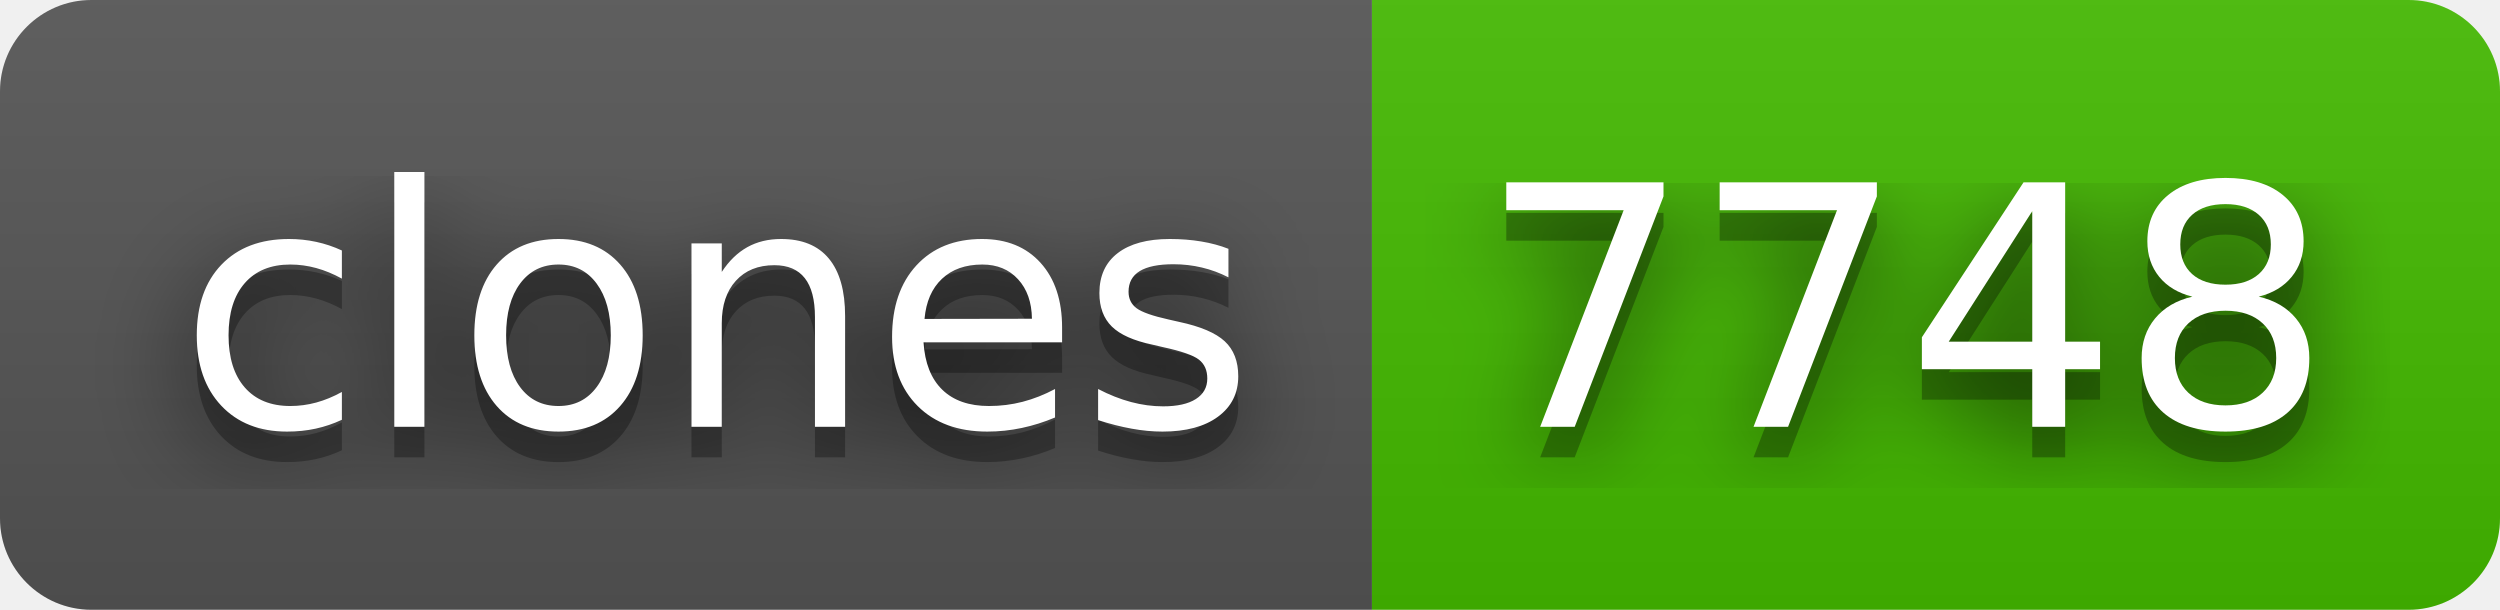
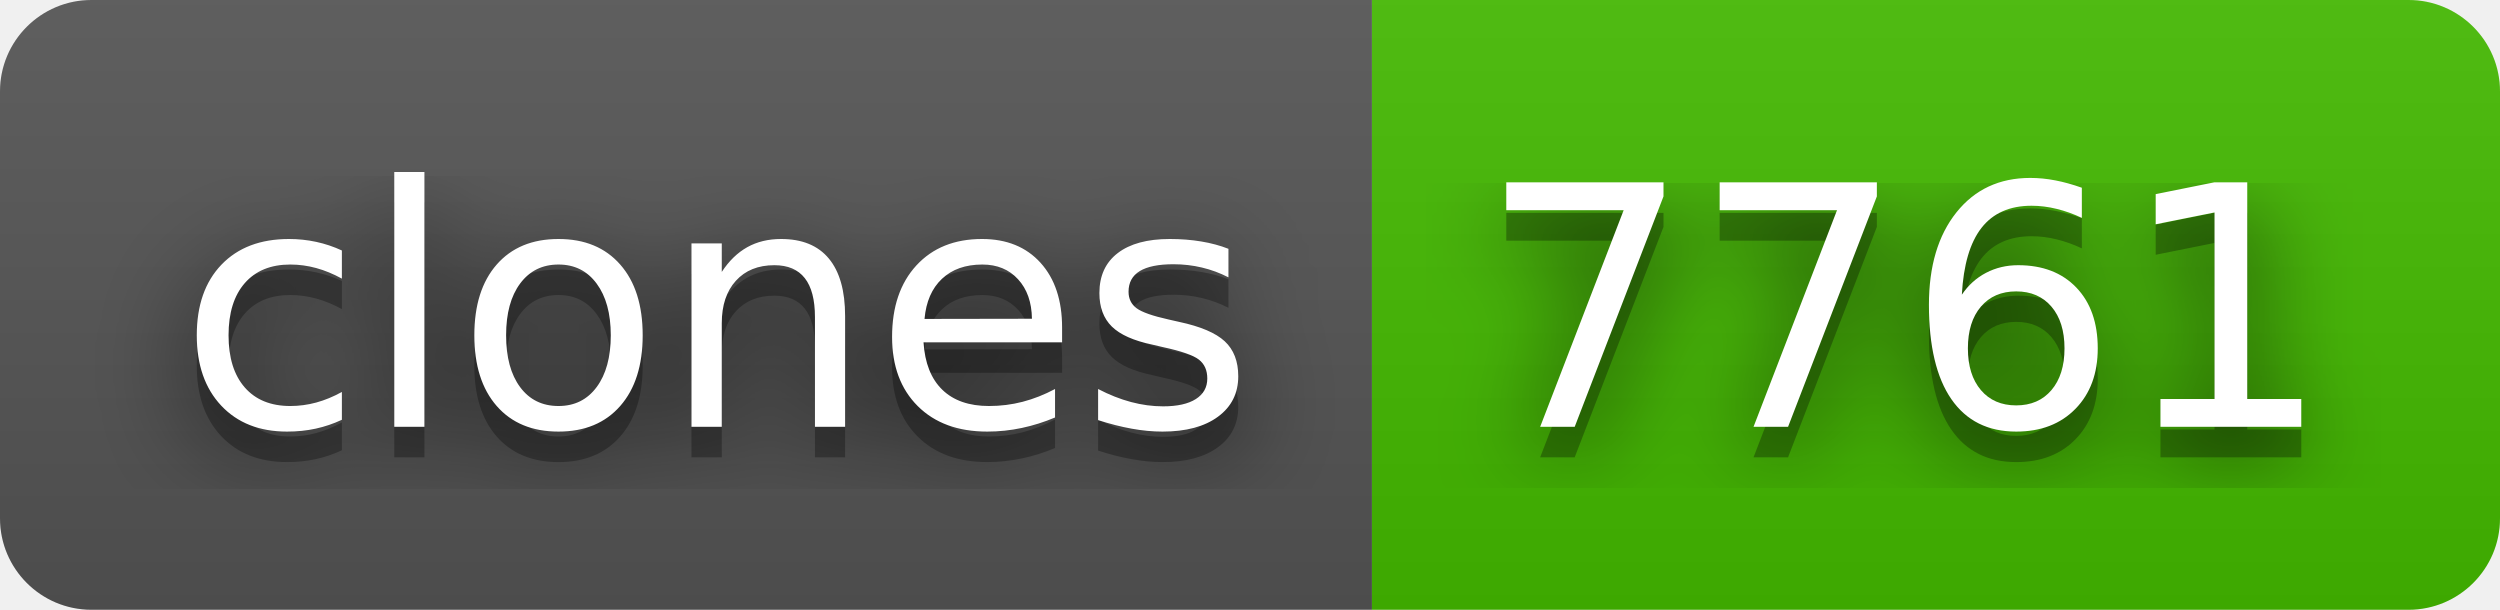
- <svg xmlns="http://www.w3.org/2000/svg" width="82" height="20" role="img" aria-label="clones: 7748">
+ <svg xmlns="http://www.w3.org/2000/svg" width="82" height="20" role="img" aria-label="clones: 7761">
  <filter id="blur">
-     <feGaussianBlur in="SourceGraphic" stdDeviation="16" />
+     <feGaussianBlur stdDeviation="16" />
  </filter>
  <linearGradient id="s" x2="0" y2="100%">
    <stop offset="0" stop-color="#bbb" stop-opacity=".1" />
    <stop offset="1" stop-opacity=".1" />
  </linearGradient>
  <clipPath id="r">
-     <rect width="82" height="20" rx="3" fill="#fff" />
+     <rect width="82" height="20" rx="3" />
  </clipPath>
  <g clip-path="url(#r)">
    <rect width="45" height="20" fill="#555" />
    <rect x="45" width="37" height="20" fill="#4b0" />
    <rect width="82" height="20" fill="url(#s)" />
  </g>
  <g fill="#fff" text-anchor="middle" font-family="Verdana,Geneva,DejaVu Sans,sans-serif" text-rendering="geometricPrecision" font-size="110">
-     <text aria-hidden="true" x="235" y="150" fill="#010101" fill-opacity=".80" filter="url(#blur)" transform="scale(.1)" textLength="350">clones</text>
-     <text aria-hidden="true" x="235" y="150" fill="#010101" fill-opacity=".3" transform="scale(.1)" textLength="350">clones</text>
-     <text x="235" y="140" transform="scale(.1)" fill="#fff" textLength="350">clones</text>
-     <text aria-hidden="true" x="625" y="150" fill="#010101" fill-opacity=".80" filter="url(#blur)" transform="scale(.1)" textLength="270">7748</text>
-     <text aria-hidden="true" x="625" y="150" fill="#010101" fill-opacity=".3" transform="scale(.1)" textLength="270">7748</text>
-     <text x="625" y="140" transform="scale(.1)" fill="#fff" textLength="270">7748</text>
+     <g transform="scale(.1)">
+       <g aria-hidden="true" fill="#010101">
+         <text x="235" y="150" fill-opacity=".8" filter="url(#blur)" textLength="350">clones</text>
+         <text x="235" y="150" fill-opacity=".3" textLength="350">clones</text>
+       </g>
+       <text x="235" y="140" textLength="350">clones</text>
+     </g>
+     <g transform="scale(.1)">
+       <g aria-hidden="true" fill="#010101">
+         <text x="625" y="150" fill-opacity=".8" filter="url(#blur)" textLength="270">7761</text>
+         <text x="625" y="150" fill-opacity=".3" textLength="270">7761</text>
+       </g>
+       <text x="625" y="140" textLength="270">7761</text>
+     </g>
  </g>
</svg>
